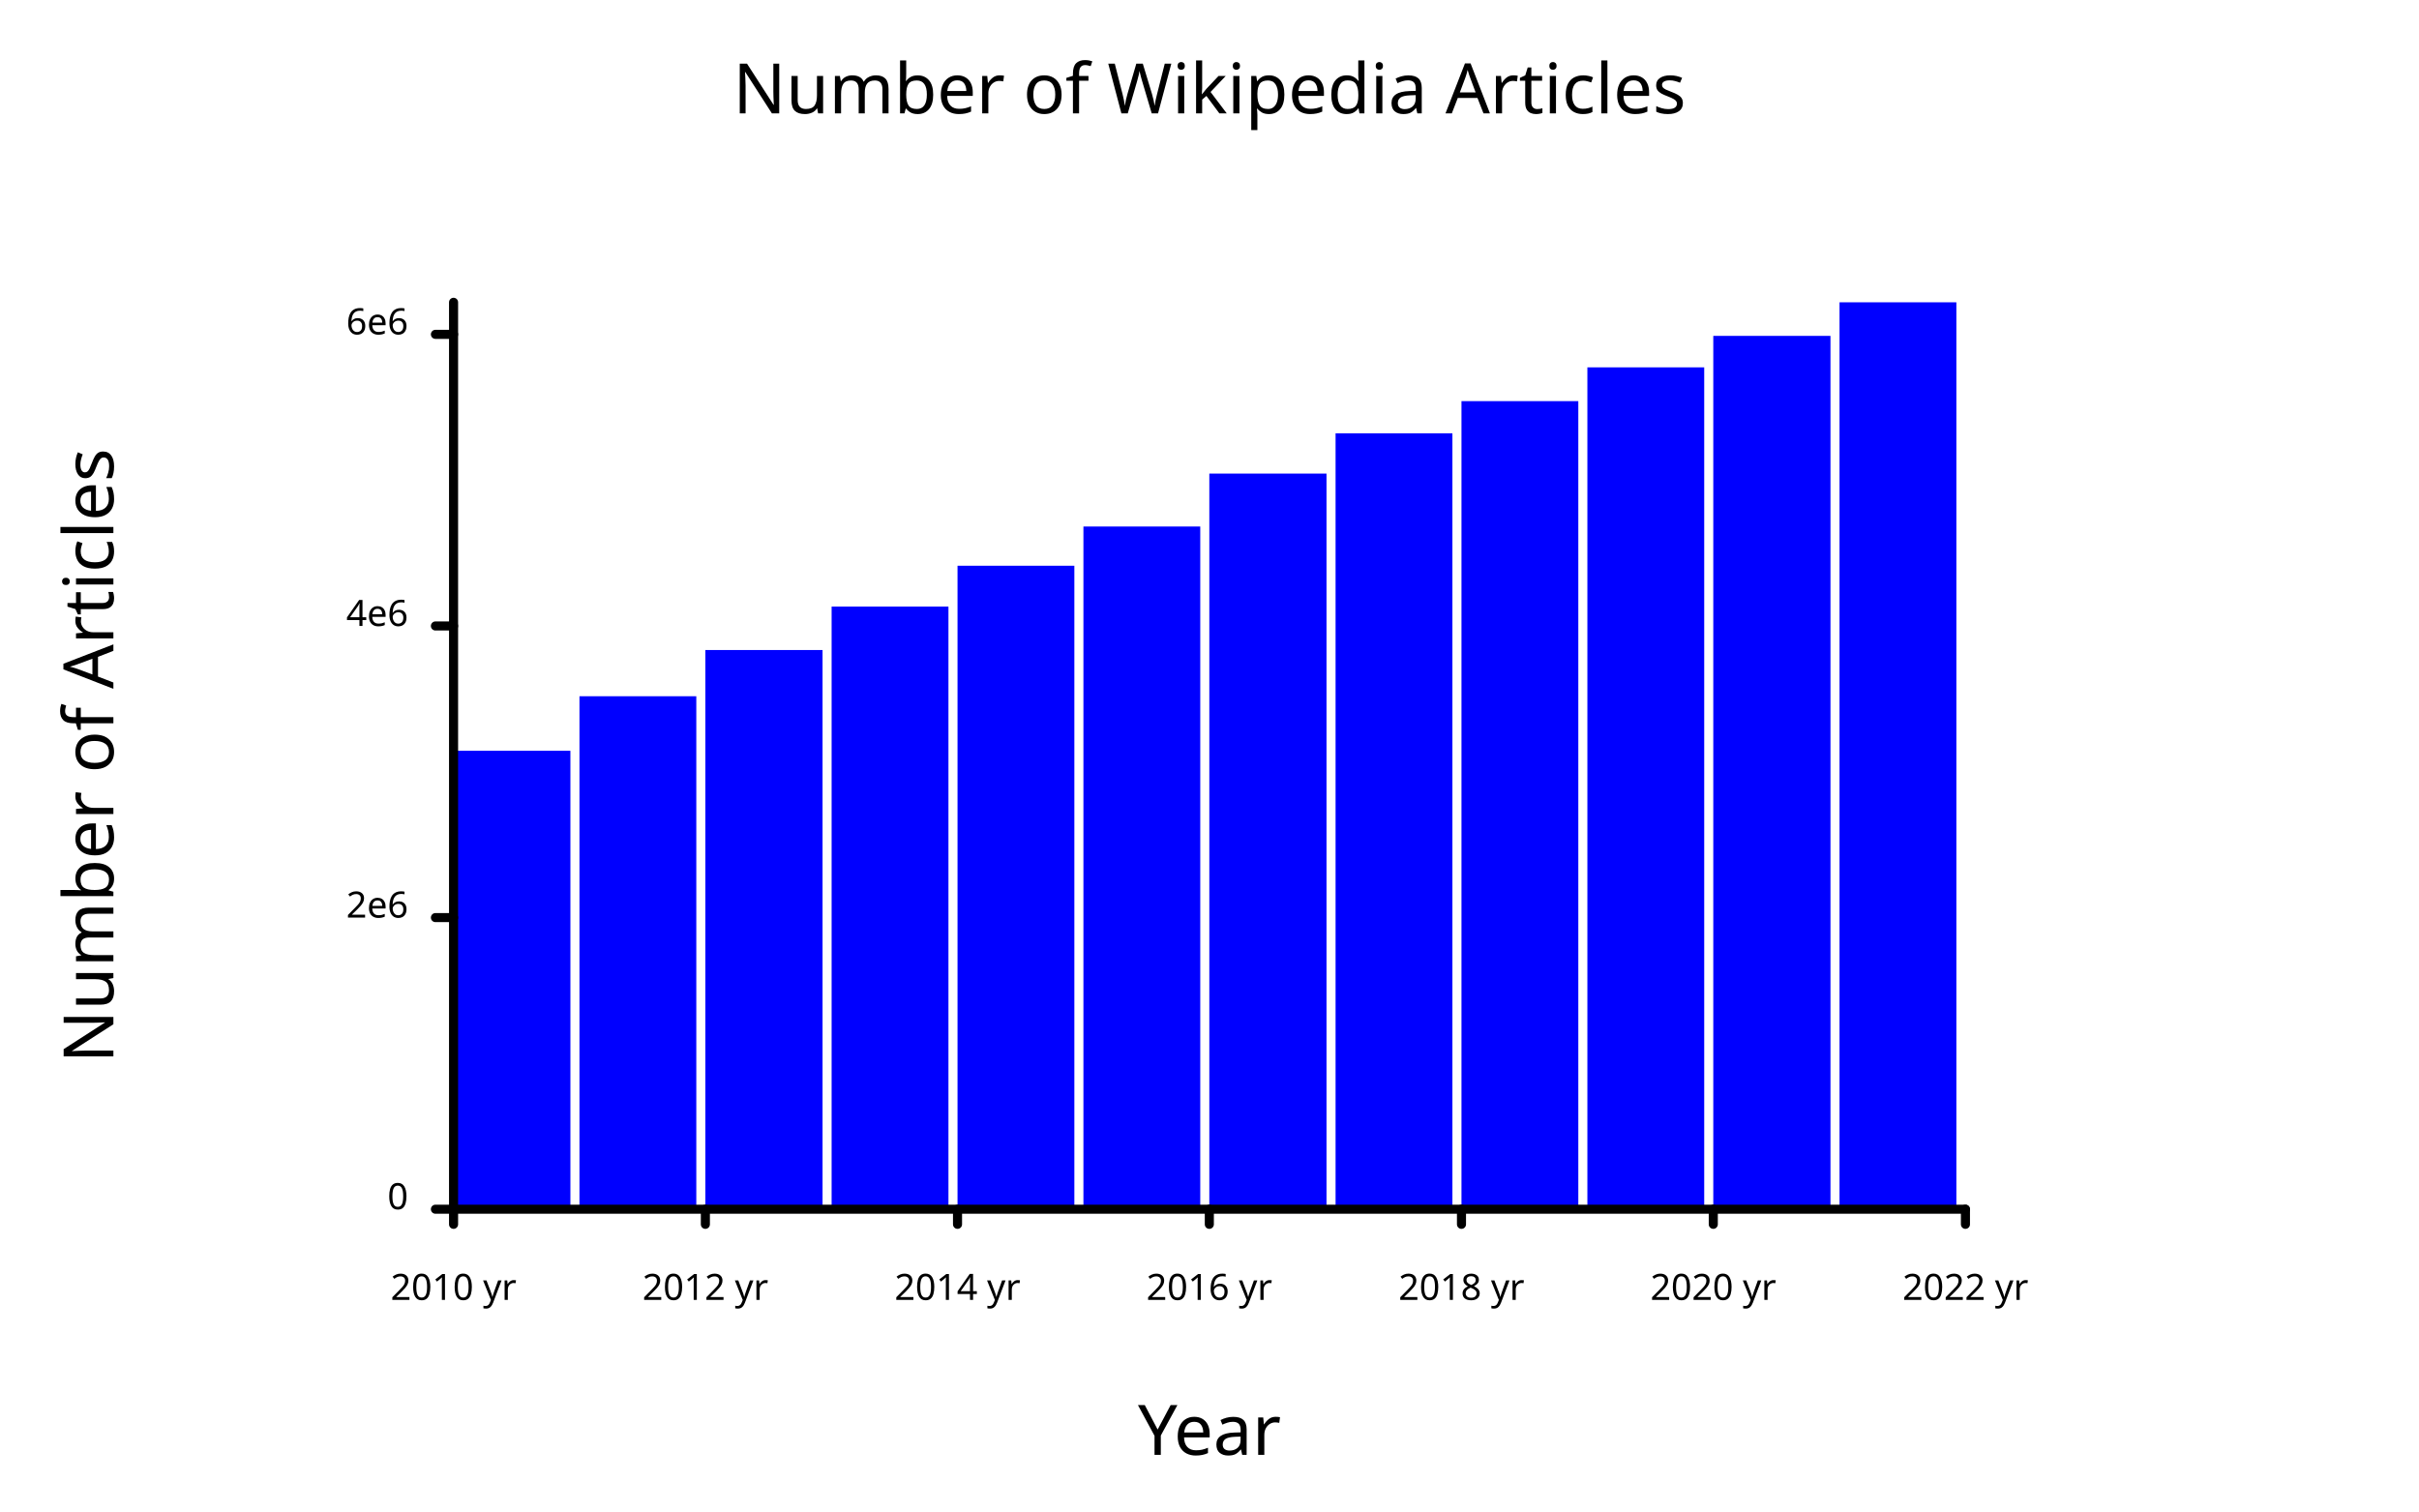
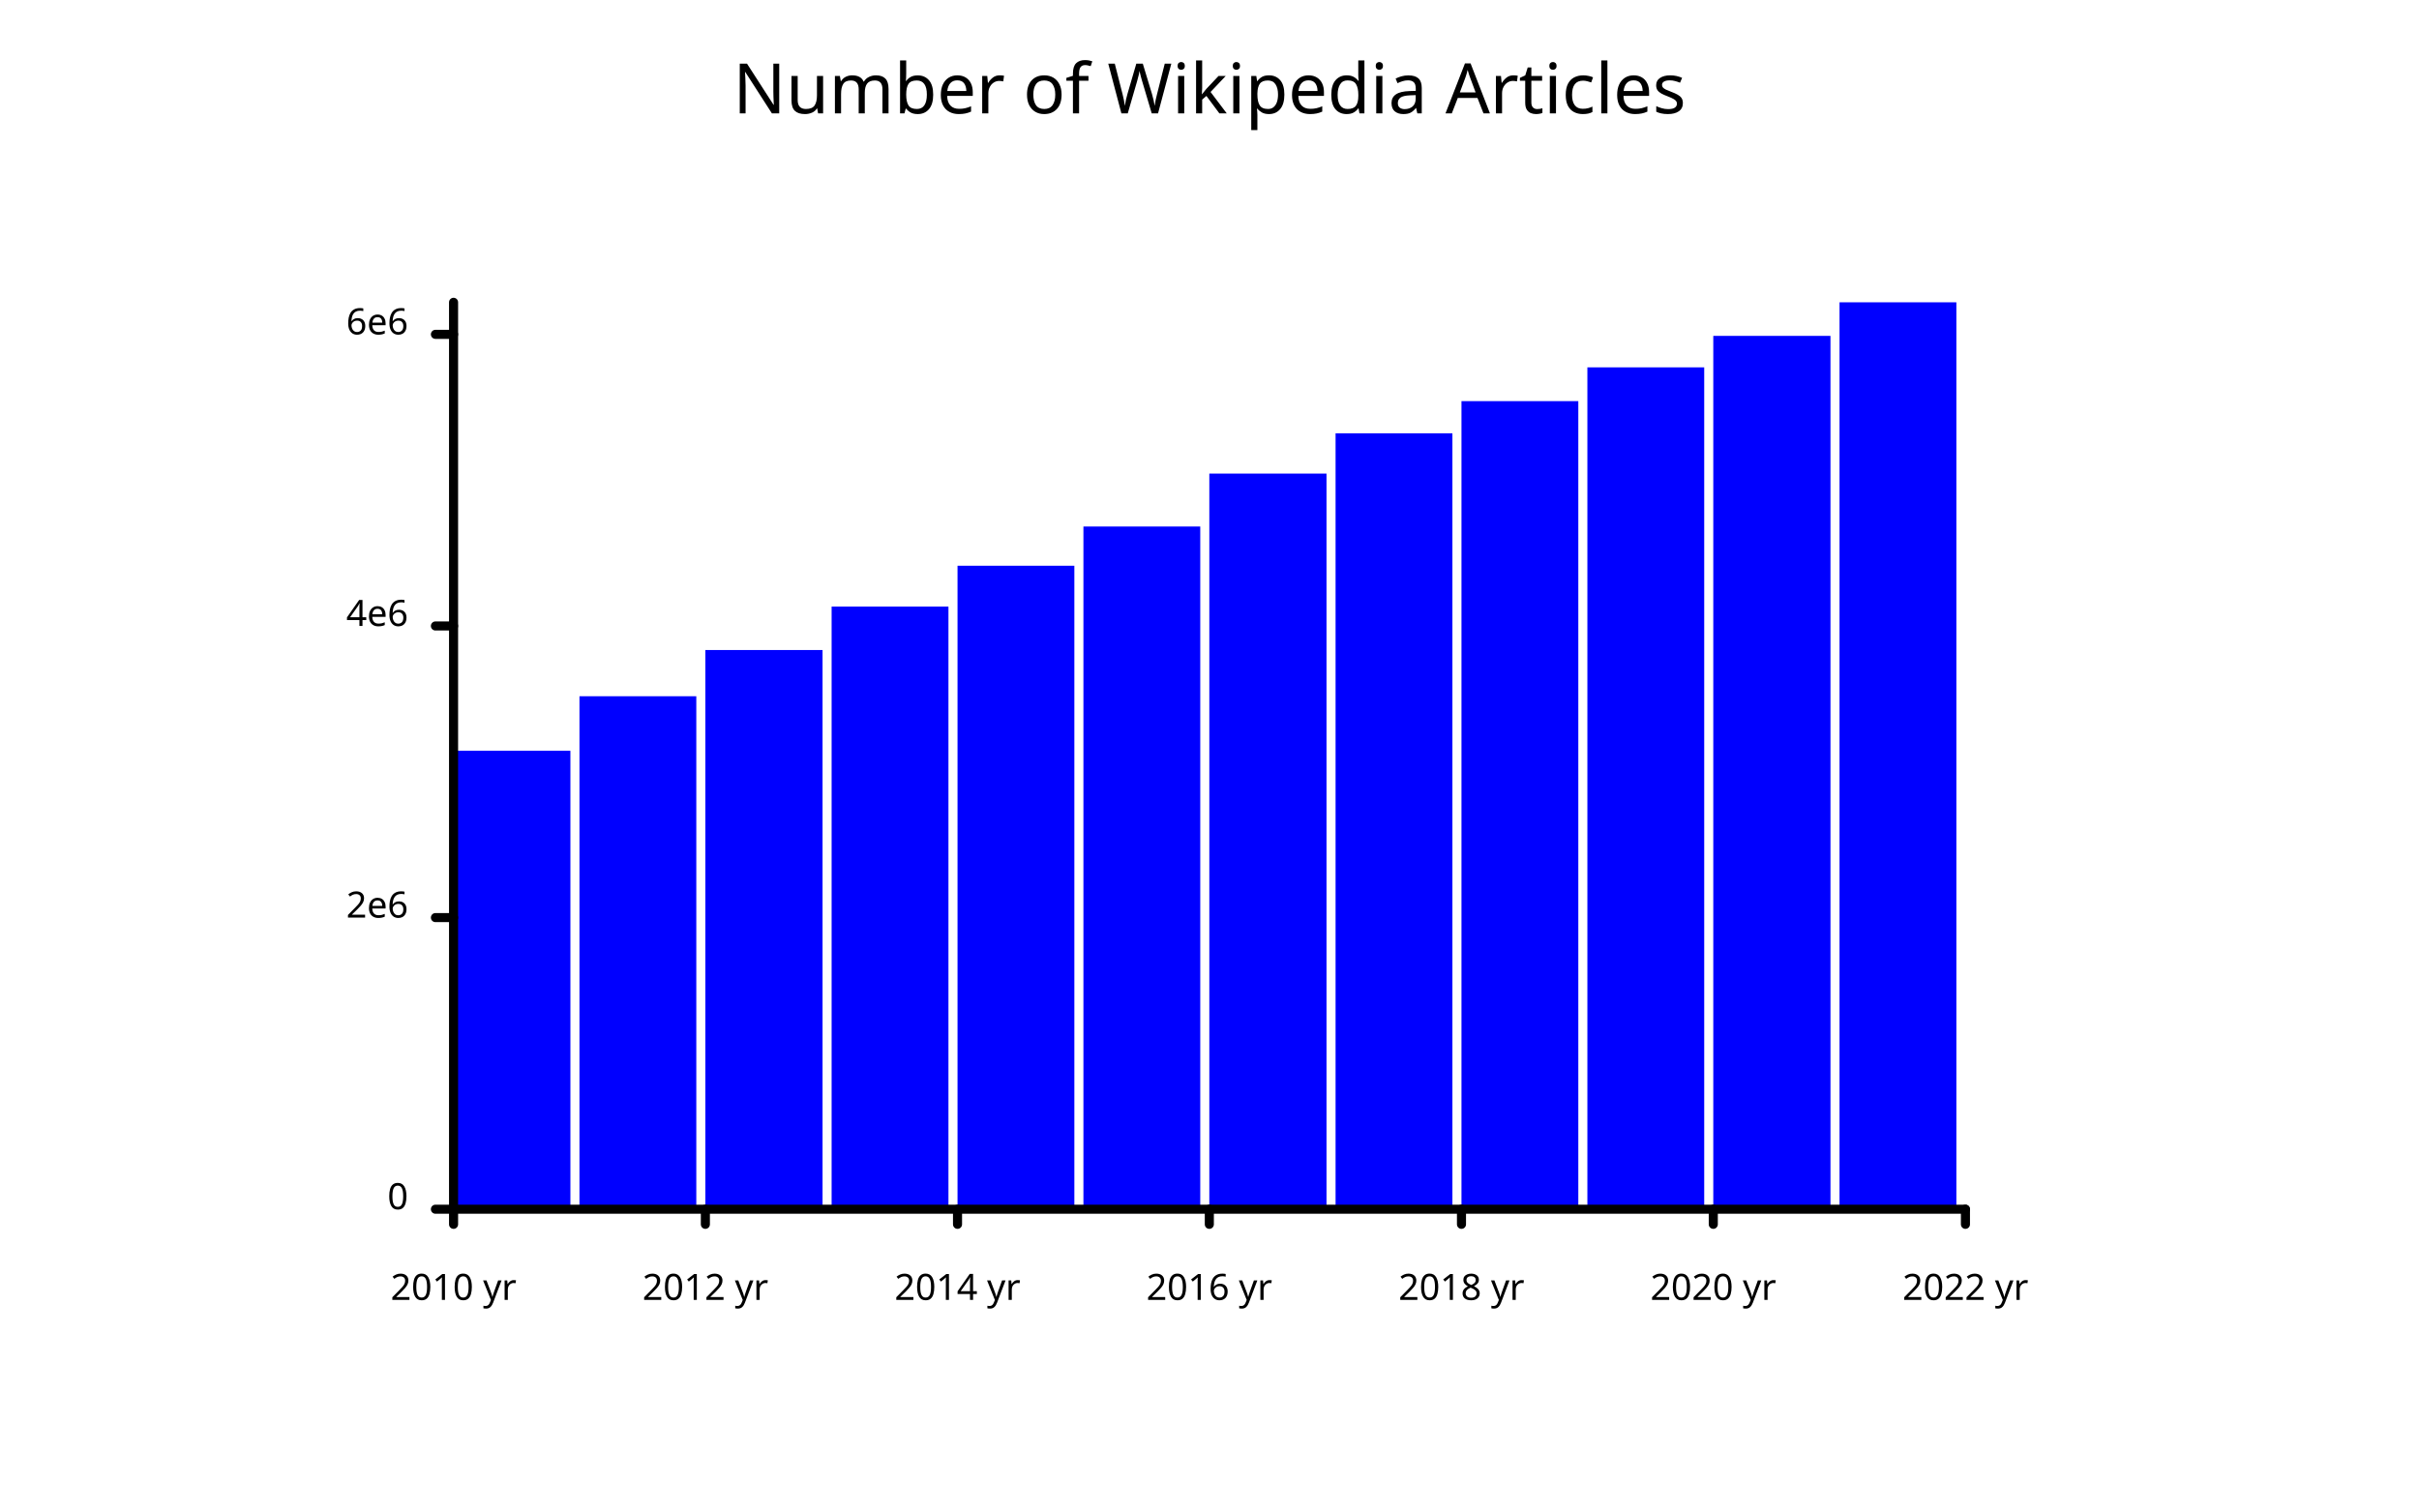
<svg xmlns="http://www.w3.org/2000/svg" class="poloto" width="800" height="500" viewBox="0 0 800 500">
  <style>.poloto { stroke-linecap:round; stroke-linejoin:round; font-family: 'Tahoma', sans-serif; background-color: AliceBlue;} .poloto_scatter{stroke-width:7} .poloto_line{stroke-width:2} .poloto_text{fill: black;} .poloto_axis_lines{stroke: black;stroke-width:3;fill:none;stroke-dasharray:none} .poloto0stroke{stroke:  blue;} .poloto1stroke{stroke:  red;} .poloto2stroke{stroke:  green;} .poloto3stroke{stroke:  gold;} .poloto4stroke{stroke:  aqua;} .poloto5stroke{stroke:  lime;} .poloto6stroke{stroke:  orange;} .poloto7stroke{stroke:  chocolate;} .poloto0fill{fill:blue;} .poloto1fill{fill:red;} .poloto2fill{fill:green;} .poloto3fill{fill:gold;} .poloto4fill{fill:aqua;} .poloto5fill{fill:lime;} .poloto6fill{fill:orange;} .poloto7fill{fill:chocolate;}</style>
  <text class="poloto_text poloto_legend_text" alignment-baseline="middle" text-anchor="start" font-size="large" x="675" y="100" />
  <g class="poloto_histo poloto0fill">
    <rect x="150" y="248.353" width="38.638" height="151.647" />
    <rect x="191.638" y="230.313" width="38.638" height="169.687" />
    <rect x="233.276" y="215.023" width="38.752" height="184.977" />
    <rect x="275.029" y="200.65" width="38.638" height="199.35" />
    <rect x="316.667" y="187.144" width="38.638" height="212.856" />
    <rect x="358.305" y="174.169" width="38.638" height="225.831" />
    <rect x="399.943" y="156.66" width="38.752" height="243.34" />
    <rect x="441.695" y="143.338" width="38.638" height="256.662" />
    <rect x="483.333" y="132.693" width="38.638" height="267.307" />
    <rect x="524.971" y="121.517" width="38.638" height="278.483" />
    <rect x="566.61" y="111.108" width="38.752" height="288.892" />
    <rect x="608.362" y="100" width="38.638" height="300" />
  </g>
  <text class="poloto_labels poloto_text poloto_title" alignment-baseline="start" text-anchor="middle" font-size="x-large" x="400" y="37.5"> Number of Wikipedia Articles</text>
-   <text class="poloto_labels poloto_text poloto_xname" alignment-baseline="start" text-anchor="middle" font-size="x-large" x="400" y="481.25"> Year</text>
-   <text class="poloto_labels poloto_text poloto_yname" alignment-baseline="start" text-anchor="middle" font-size="x-large" transform="rotate(-90,37.5,250)" x="37.5" y="250"> Number of Articles</text>
+   <text class="poloto_labels poloto_text poloto_xname" alignment-baseline="start" text-anchor="middle" font-size="x-large" x="400" y="481.25" />
+   <text class="poloto_labels poloto_text poloto_yname" alignment-baseline="start" text-anchor="middle" font-size="x-large" transform="rotate(-90,37.5,250)" x="37.5" y="250" />
  <line class="poloto_axis_lines" stroke="black" x1="150" x2="150" y1="400" y2="405" />
  <text class="poloto_tick_labels poloto_text" alignment-baseline="start" text-anchor="middle" x="150" y="430">2010 yr</text>
  <line class="poloto_axis_lines" stroke="black" x1="233.276" x2="233.276" y1="400" y2="405" />
  <text class="poloto_tick_labels poloto_text" alignment-baseline="start" text-anchor="middle" x="233.276" y="430">2012 yr</text>
  <line class="poloto_axis_lines" stroke="black" x1="316.667" x2="316.667" y1="400" y2="405" />
  <text class="poloto_tick_labels poloto_text" alignment-baseline="start" text-anchor="middle" x="316.667" y="430">2014 yr</text>
  <line class="poloto_axis_lines" stroke="black" x1="399.943" x2="399.943" y1="400" y2="405" />
  <text class="poloto_tick_labels poloto_text" alignment-baseline="start" text-anchor="middle" x="399.943" y="430">2016 yr</text>
  <line class="poloto_axis_lines" stroke="black" x1="483.333" x2="483.333" y1="400" y2="405" />
  <text class="poloto_tick_labels poloto_text" alignment-baseline="start" text-anchor="middle" x="483.333" y="430">2018 yr</text>
  <line class="poloto_axis_lines" stroke="black" x1="566.61" x2="566.61" y1="400" y2="405" />
  <text class="poloto_tick_labels poloto_text" alignment-baseline="start" text-anchor="middle" x="566.61" y="430">2020 yr</text>
  <line class="poloto_axis_lines" stroke="black" x1="650" x2="650" y1="400" y2="405" />
  <text class="poloto_tick_labels poloto_text" alignment-baseline="start" text-anchor="middle" x="650" y="430">2022 yr</text>
  <line class="poloto_axis_lines" stroke="black" x1="150" x2="144" y1="400" y2="400" />
  <text class="poloto_tick_labels poloto_text" alignment-baseline="middle" text-anchor="end" x="135" y="400">0</text>
  <line class="poloto_axis_lines" stroke="black" x1="150" x2="144" y1="303.532" y2="303.532" />
  <text class="poloto_tick_labels poloto_text" alignment-baseline="middle" text-anchor="end" x="135" y="303.532">2e6</text>
  <line class="poloto_axis_lines" stroke="black" x1="150" x2="144" y1="207.065" y2="207.065" />
  <text class="poloto_tick_labels poloto_text" alignment-baseline="middle" text-anchor="end" x="135" y="207.065">4e6</text>
  <line class="poloto_axis_lines" stroke="black" x1="150" x2="144" y1="110.597" y2="110.597" />
  <text class="poloto_tick_labels poloto_text" alignment-baseline="middle" text-anchor="end" x="135" y="110.597">6e6</text>
  <path stroke="black" fill="none" class="poloto_axis_lines" d=" M 150 400 L 650 400" />
  <path stroke="black" fill="none" class="poloto_axis_lines" d=" M 150 400 L 150 100" />
</svg>
